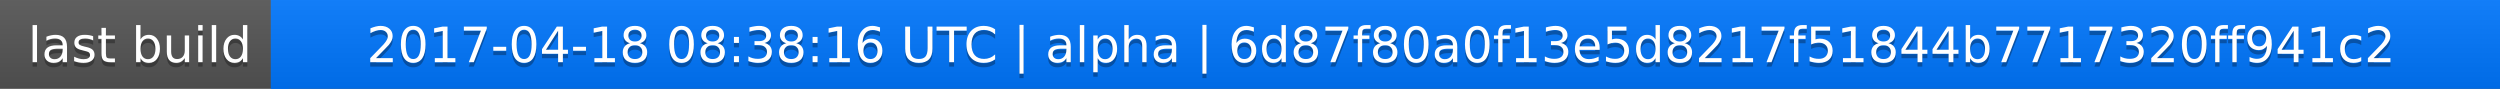
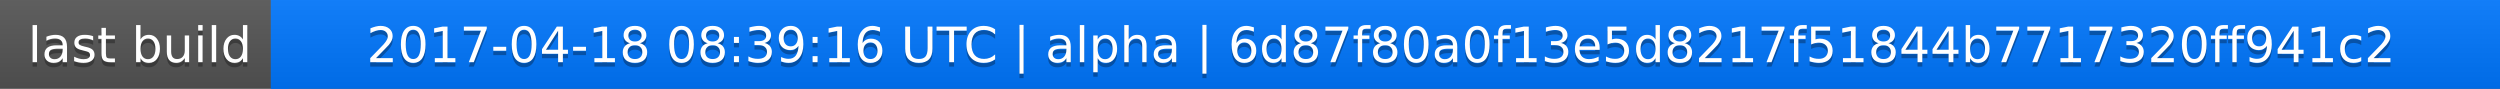
<svg xmlns="http://www.w3.org/2000/svg" width="563" height="20">
  <linearGradient id="a" x2="0" y2="100%">
    <stop offset="0" stop-color="#bbb" stop-opacity=".1" />
    <stop offset="1" stop-opacity=".1" />
  </linearGradient>
  <rect rx="0" width="563" height="20" fill="#555" />
  <rect rx="0" x="61" width="502" height="20" fill="#07f" />
  <path fill="#07f" d="M61 0h4v20h-4z" />
  <rect rx="0" width="563" height="20" fill="url(#a)" />
  <g fill="#fff" text-anchor="middle" font-family="DejaVu Sans,Verdana,Geneva,sans-serif" font-size="11">
    <text x="31.5" y="15" fill="#010101" fill-opacity=".3">last build</text>
    <text x="31.5" y="14">last build</text>
-     <text x="311" y="15" fill="#010101" fill-opacity=".3">2017-04-18 08:38:16 UTC | alpha | 6d87f80a0f13e5d8217f51844b7717320ff941c2</text>
-     <text x="311" y="14">2017-04-18 08:38:16 UTC | alpha | 6d87f80a0f13e5d8217f51844b7717320ff941c2</text>
+     <text x="311" y="15" fill="#010101" fill-opacity=".3">2017-04-18 08:39:16 UTC | alpha | 6d87f80a0f13e5d8217f51844b7717320ff941c2</text>
+     <text x="311" y="14">2017-04-18 08:39:16 UTC | alpha | 6d87f80a0f13e5d8217f51844b7717320ff941c2</text>
  </g>
</svg>
